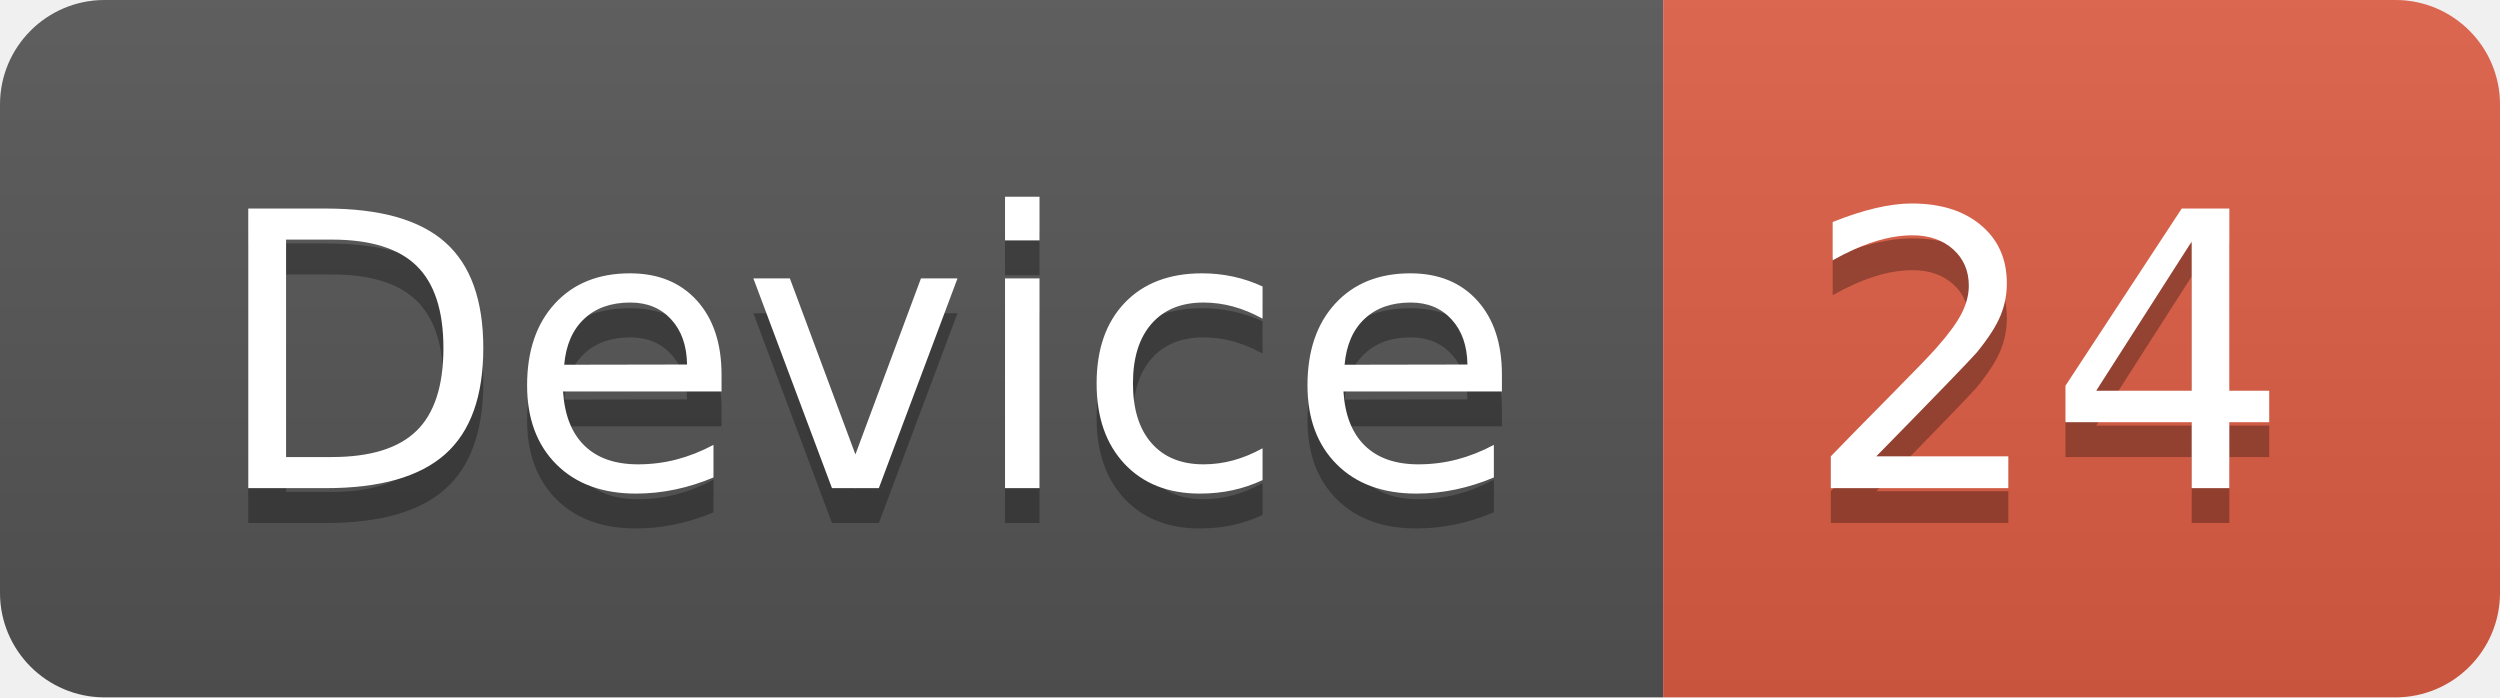
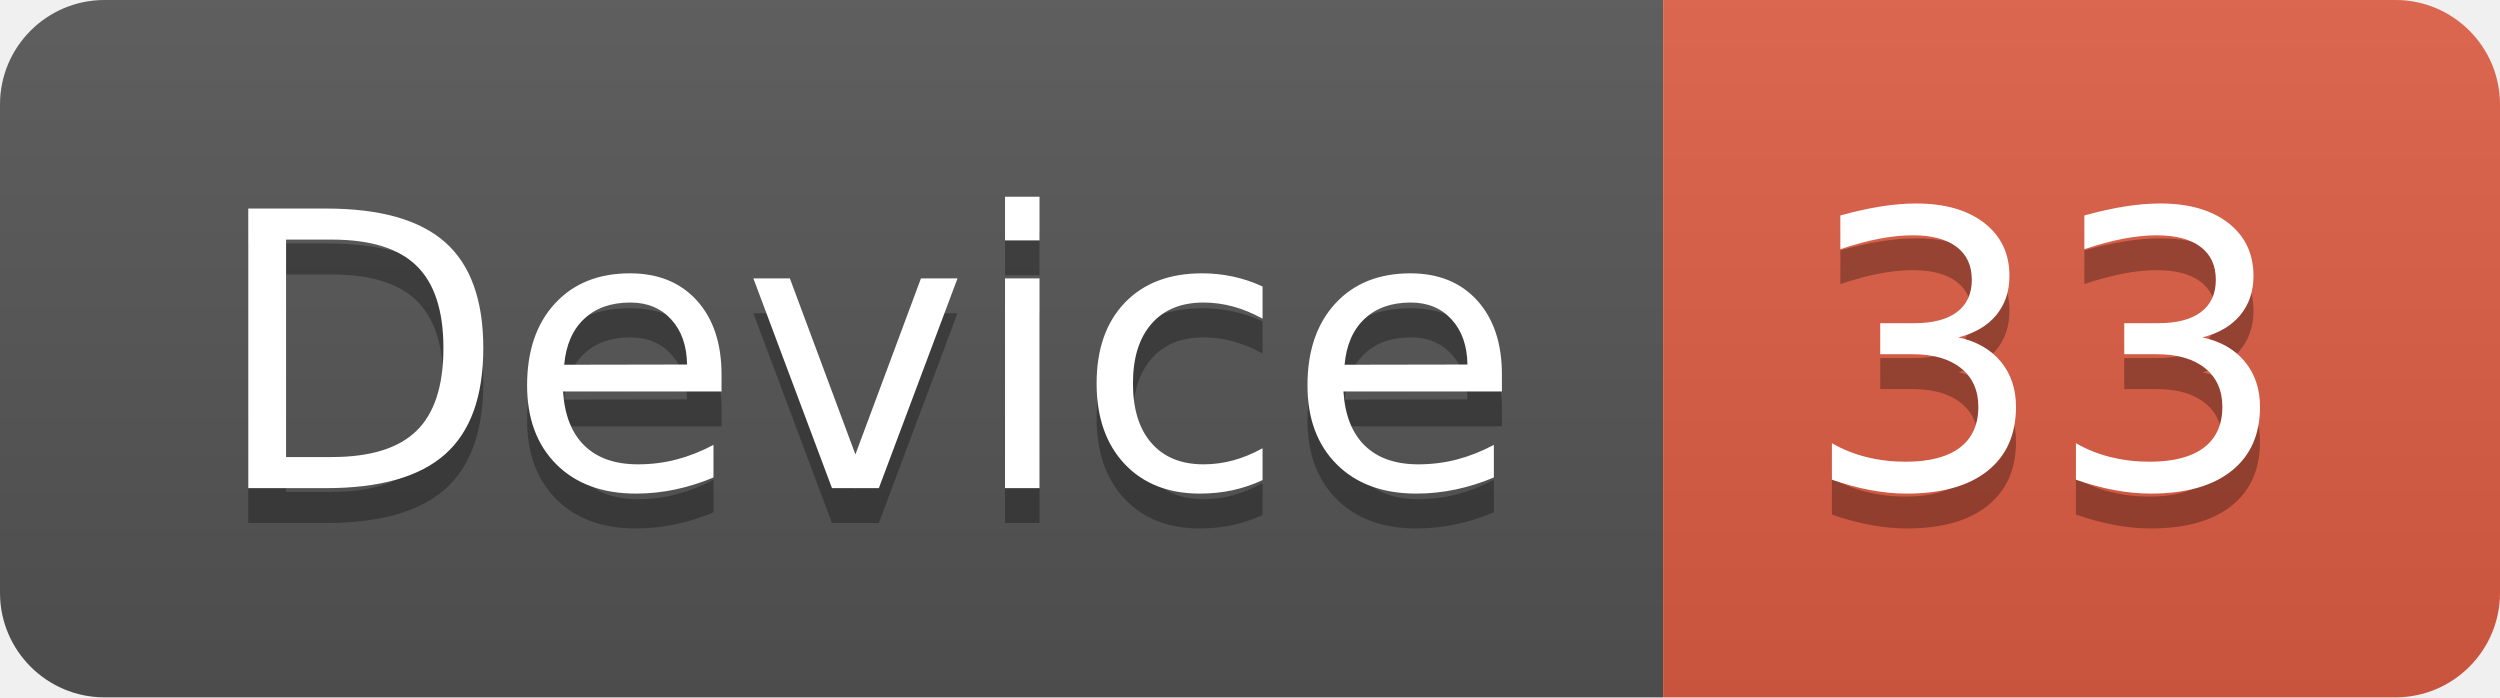
<svg xmlns="http://www.w3.org/2000/svg" width="71.7" height="20">
  <linearGradient id="smooth" x2="0" y2="100%">
    <stop offset="0" stop-color="#bbb" stop-opacity=".1" />
    <stop offset="1" stop-opacity=".1" />
  </linearGradient>
  <clipPath id="round">
    <rect width="71.7" height="20" rx="3" fill="#fff" />
  </clipPath>
  <g clip-path="url(#round)">
    <rect width="47.7" height="20" fill="#555" />
    <rect x="47.7" width="24.0" height="20" fill="#e05d44" />
    <rect width="71.7" height="20" fill="url(#smooth)" />
  </g>
  <g fill="#fff" text-anchor="middle" font-family="DejaVu Sans,Verdana,Geneva,sans-serif" font-size="110">
    <text x="248.5" y="150" fill="#010101" fill-opacity=".3" transform="scale(0.1)" textLength="377.0" lengthAdjust="spacing">Device</text>
    <text x="248.5" y="140" transform="scale(0.1)" textLength="377.0" lengthAdjust="spacing">Device</text>
-     <text x="587.0" y="150" fill="#010101" fill-opacity=".3" transform="scale(0.1)" textLength="140.0" lengthAdjust="spacing">24</text>
-     <text x="587.0" y="140" transform="scale(0.1)" textLength="140.0" lengthAdjust="spacing">24</text>
+     <text x="587.0" y="150" fill="#010101" fill-opacity=".3" transform="scale(0.1)" textLength="140.0" lengthAdjust="spacing">33</text>
+     <text x="587.0" y="140" transform="scale(0.1)" textLength="140.0" lengthAdjust="spacing">33</text>
  </g>
</svg>
